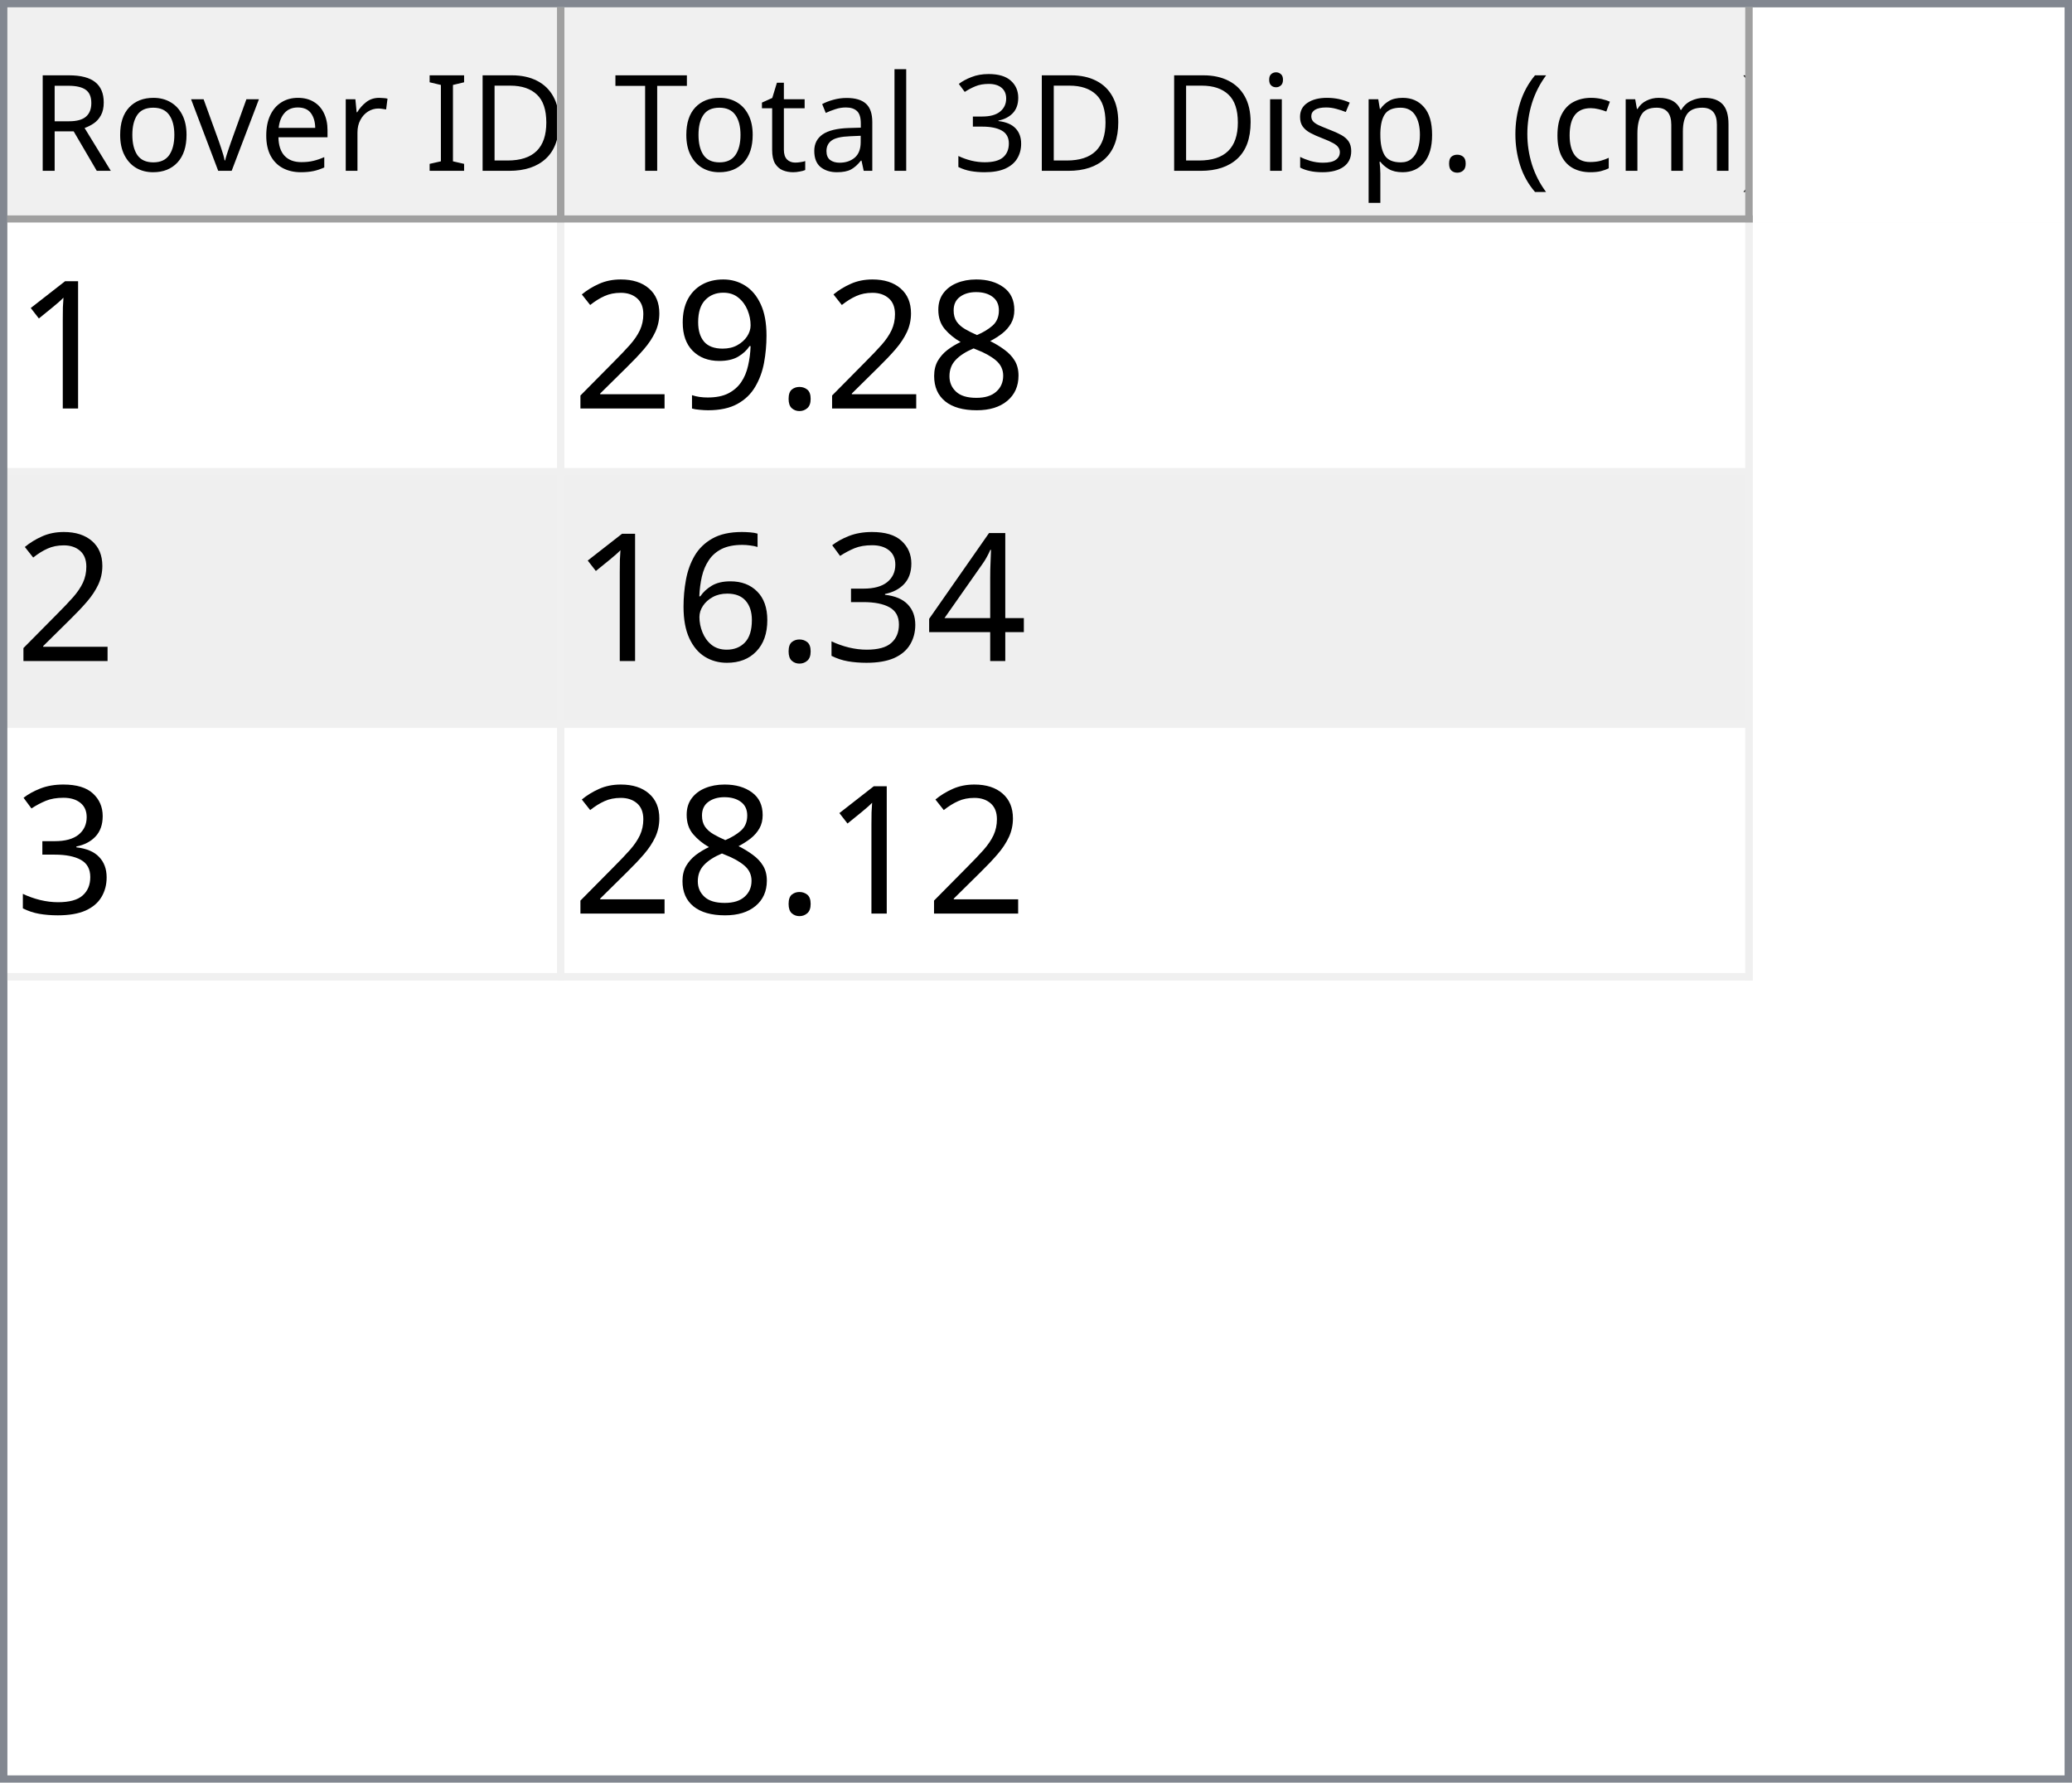
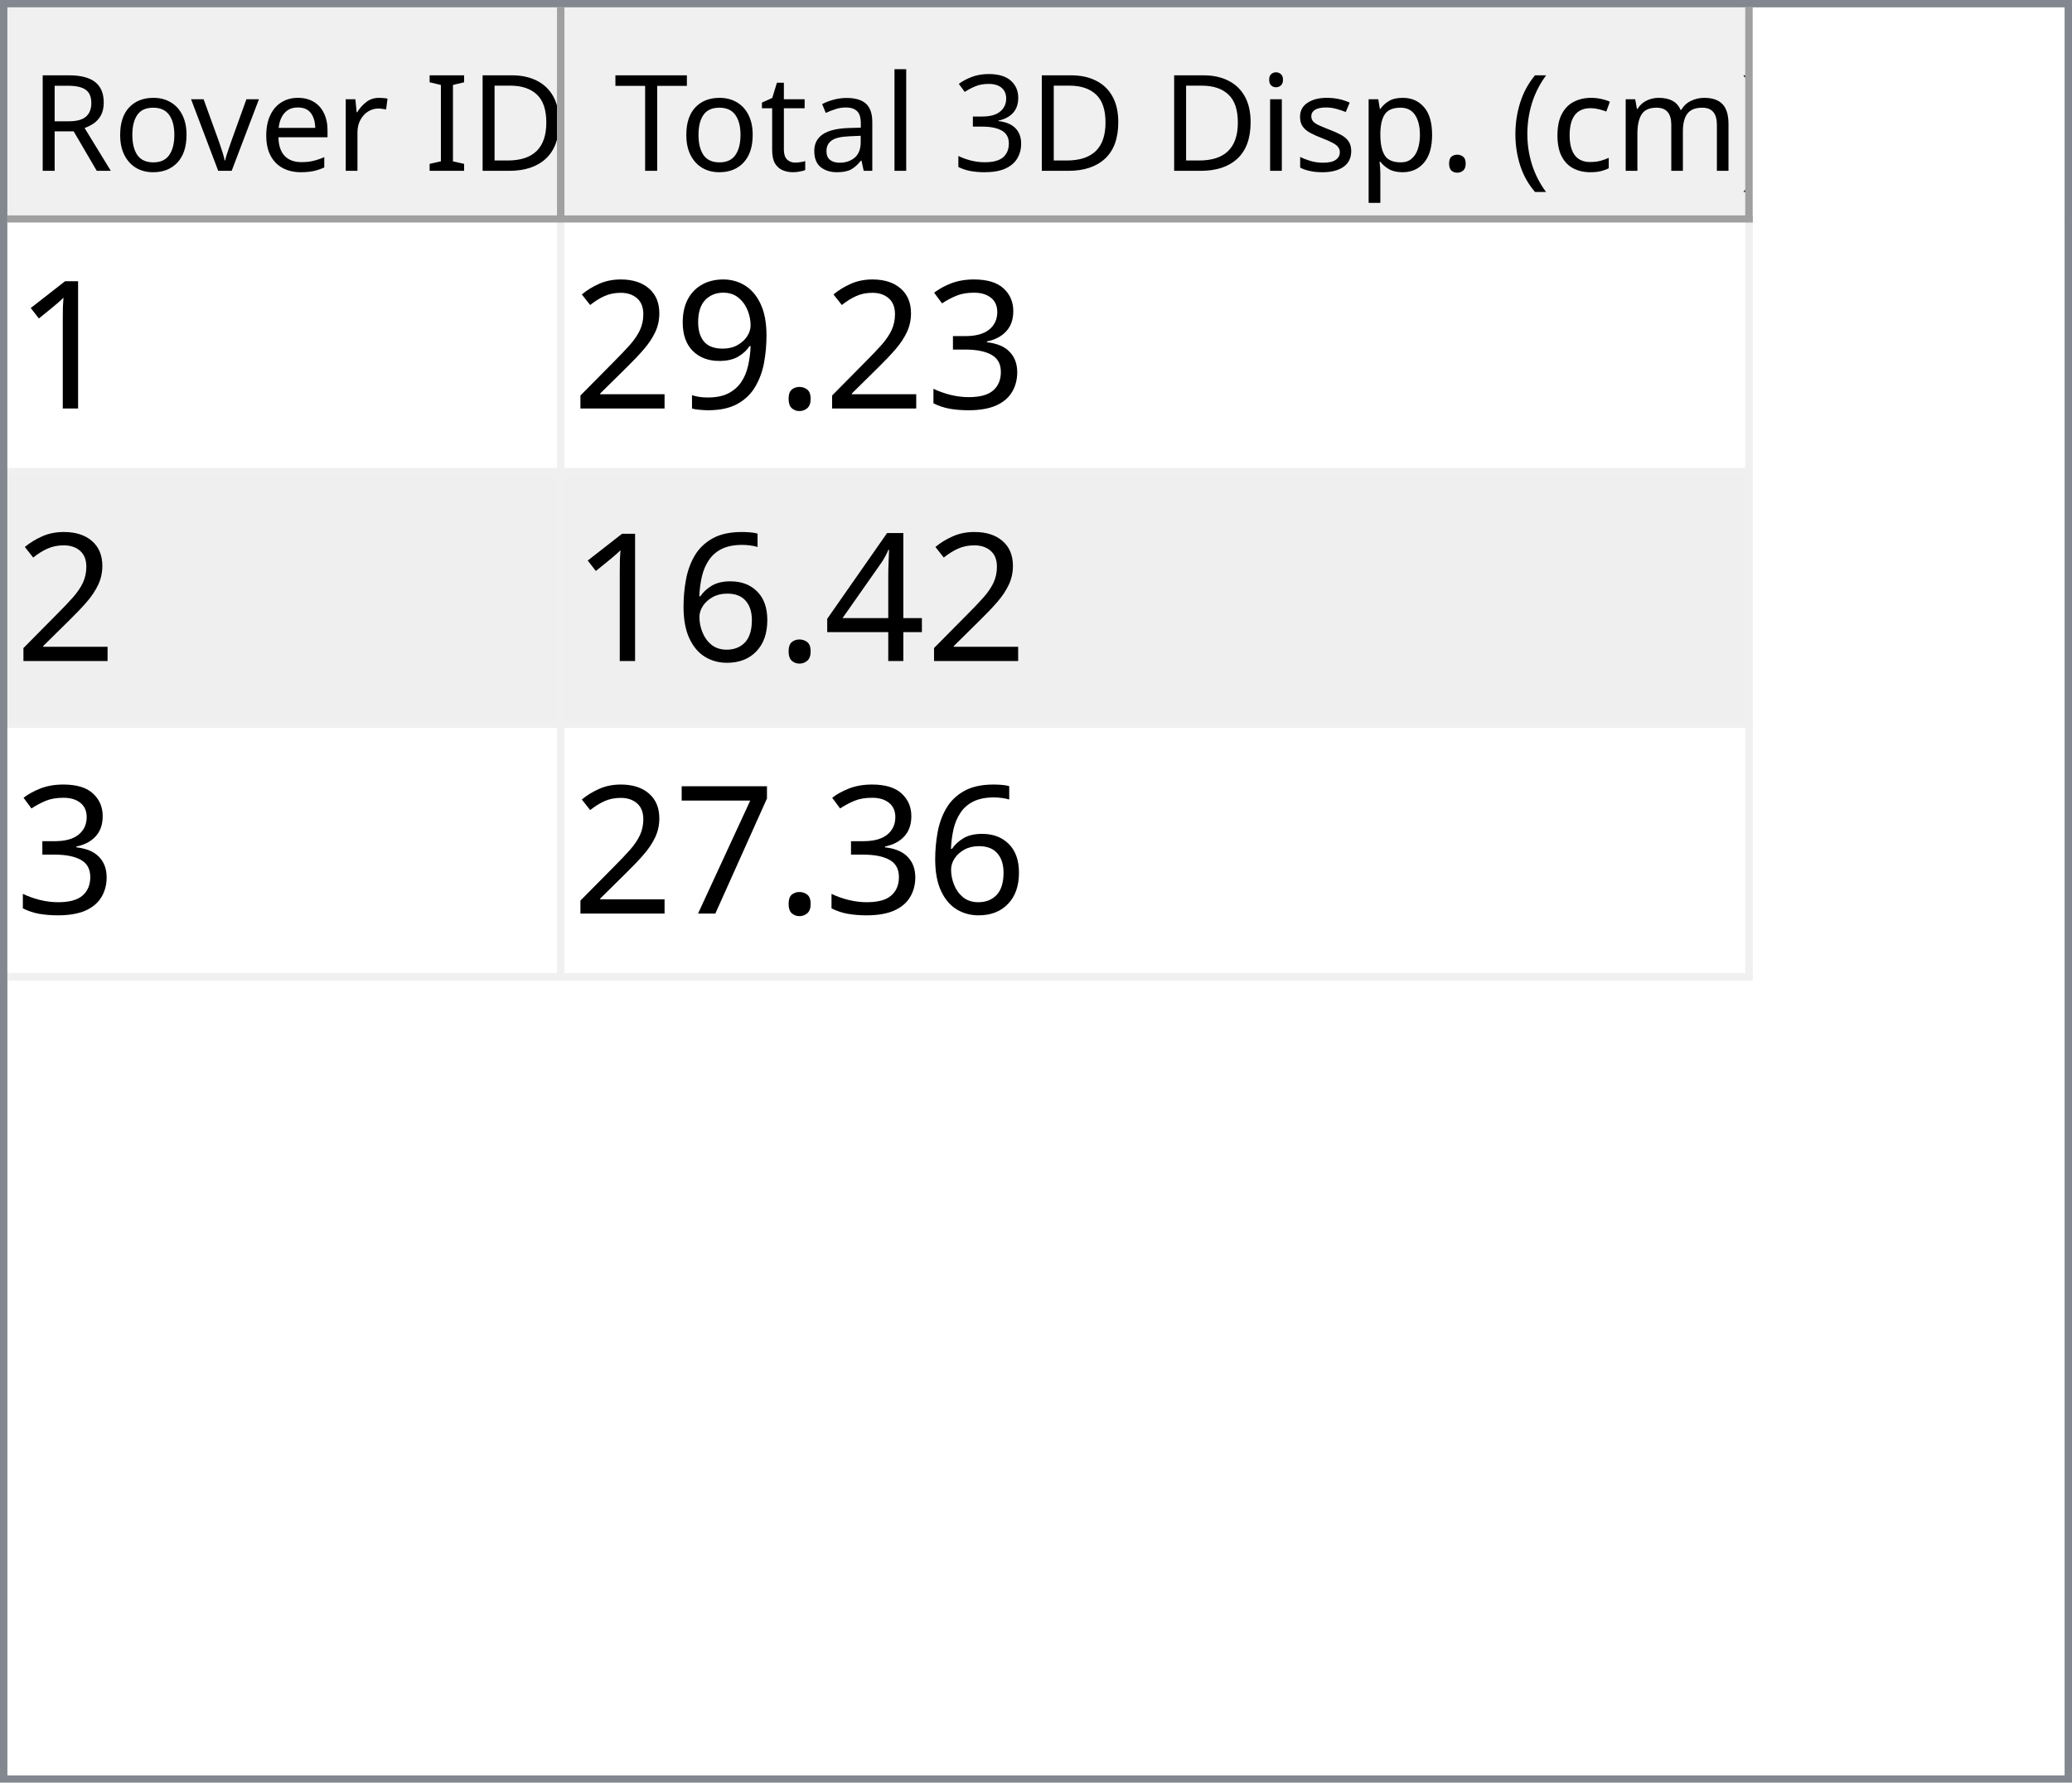
<svg xmlns="http://www.w3.org/2000/svg" style="fill-opacity:1; color-rendering:auto; color-interpolation:auto; text-rendering:auto; stroke:black; stroke-linecap:square; stroke-miterlimit:10; shape-rendering:auto; stroke-opacity:1; fill:black; stroke-dasharray:none; font-weight:normal; stroke-width:1; font-family:'Dialog'; font-style:normal; stroke-linejoin:miter; font-size:12px; stroke-dashoffset:0; image-rendering:auto;" width="279" height="240">
  <defs id="genericDefs" />
  <g>
    <defs id="defs1">
      <clipPath clipPathUnits="userSpaceOnUse" id="clipPath1">
        <path d="M0 0 L279 0 L279 240 L0 240 L0 0 Z" />
      </clipPath>
      <clipPath clipPathUnits="userSpaceOnUse" id="clipPath2">
        <path d="M0 0 L0 240 L279 240 L279 0 Z" />
      </clipPath>
      <clipPath clipPathUnits="userSpaceOnUse" id="clipPath3">
        <path d="M0 0 L0 29 L277 29 L277 0 Z" />
      </clipPath>
      <clipPath clipPathUnits="userSpaceOnUse" id="clipPath4">
        <path d="M0 0 L0 29 L75 29 L75 0 Z" />
      </clipPath>
      <clipPath clipPathUnits="userSpaceOnUse" id="clipPath5">
        <path d="M1 1 L1 28 L74 28 L74 1 Z" />
      </clipPath>
      <clipPath clipPathUnits="userSpaceOnUse" id="clipPath6">
        <path d="M0 0 L0 27 L73 27 L73 0 Z" />
      </clipPath>
      <clipPath clipPathUnits="userSpaceOnUse" id="clipPath7">
        <path d="M-0.5 -0.5 L-0.5 28.5 L74.5 28.5 L74.5 -0.5 Z" />
      </clipPath>
      <clipPath clipPathUnits="userSpaceOnUse" id="clipPath8">
        <path d="M0 0 L0 29 L160 29 L160 0 Z" />
      </clipPath>
      <clipPath clipPathUnits="userSpaceOnUse" id="clipPath9">
        <path d="M1 1 L1 28 L159 28 L159 1 Z" />
      </clipPath>
      <clipPath clipPathUnits="userSpaceOnUse" id="clipPath10">
        <path d="M0 0 L0 27 L158 27 L158 0 Z" />
      </clipPath>
      <clipPath clipPathUnits="userSpaceOnUse" id="clipPath11">
        <path d="M-0.5 -0.5 L-0.5 28.5 L159.5 28.5 L159.5 -0.5 Z" />
      </clipPath>
      <clipPath clipPathUnits="userSpaceOnUse" id="clipPath12">
        <path d="M0 0 L0 209 L277 209 L277 0 Z" />
      </clipPath>
      <clipPath clipPathUnits="userSpaceOnUse" id="clipPath13">
        <path d="M0 0 L0 102 L235 102 L235 0 Z" />
      </clipPath>
      <clipPath clipPathUnits="userSpaceOnUse" id="clipPath14">
        <path d="M-0.5 -0.5 L-0.5 101.5 L234.5 101.5 L234.5 -0.5 Z" />
      </clipPath>
      <clipPath clipPathUnits="userSpaceOnUse" id="clipPath15">
        <path d="M0 0 L0 33 L74 33 L74 0 Z" />
      </clipPath>
      <clipPath clipPathUnits="userSpaceOnUse" id="clipPath16">
        <path d="M0 0 L0 33 L159 33 L159 0 Z" />
      </clipPath>
      <font horiz-adv-x="64.551" id="font1">
        <font-face ascent="107.91" descent="25.098" units-per-em="100" style="font-style:normal; font-family:Segoe UI; font-weight:normal;" />
        <missing-glyph horiz-adv-x="64.551" d="M8.109 0 L8.109 68.266 L56.453 68.266 L56.453 0 L8.109 0 ZM15.328 7.234 L49.219 7.234 L49.219 61.031 L15.328 61.031 L15.328 7.234 Z" />
        <glyph unicode="D" horiz-adv-x="70.117" d="M9.188 0 L9.188 70.016 L28.516 70.016 Q65.531 70.016 65.531 35.891 Q65.531 19.672 55.25 9.836 Q44.969 0 27.734 0 L9.188 0 ZM17.391 62.594 L17.391 7.422 L27.828 7.422 Q41.609 7.422 49.273 14.797 Q56.938 22.172 56.938 35.688 Q56.938 62.594 28.328 62.594 L17.391 62.594 Z" />
        <glyph unicode="I" horiz-adv-x="26.611" d="M17.391 0 L9.188 0 L9.188 70.016 L17.391 70.016 L17.391 0 Z" />
        <glyph unicode=" " horiz-adv-x="27.393" d="" />
        <glyph unicode="r" horiz-adv-x="34.766" d="M34.188 41.891 Q32.078 43.5 28.125 43.5 Q23 43.5 19.555 38.672 Q16.109 33.844 16.109 25.484 L16.109 0 L8.109 0 L8.109 50 L16.109 50 L16.109 39.703 L16.312 39.703 Q18.016 44.969 21.531 47.922 Q25.047 50.875 29.391 50.875 Q32.516 50.875 34.188 50.203 L34.188 41.891 Z" />
        <glyph unicode="e" horiz-adv-x="52.295" d="M48.297 23 L12.984 23 Q13.188 14.656 17.484 10.109 Q21.781 5.562 29.297 5.562 Q37.75 5.562 44.828 11.141 L44.828 3.609 Q38.234 -1.172 27.391 -1.172 Q16.797 -1.172 10.742 5.641 Q4.688 12.453 4.688 24.812 Q4.688 36.469 11.305 43.82 Q17.922 51.172 27.734 51.172 Q37.547 51.172 42.922 44.828 Q48.297 38.484 48.297 27.203 L48.297 23 ZM40.094 29.781 Q40.047 36.719 36.75 40.578 Q33.453 44.438 27.594 44.438 Q21.922 44.438 17.969 40.383 Q14.016 36.328 13.094 29.781 L40.094 29.781 Z" />
        <glyph unicode="v" horiz-adv-x="47.9" d="M47.406 50 L27.484 0 L19.625 0 L0.688 50 L9.469 50 L22.172 13.672 Q23.578 9.672 23.922 6.688 L24.125 6.688 Q24.609 10.453 25.688 13.484 L38.969 50 L47.406 50 Z" />
        <glyph unicode="o" horiz-adv-x="58.594" d="M29 -1.172 Q17.922 -1.172 11.305 5.836 Q4.688 12.844 4.688 24.422 Q4.688 37.016 11.57 44.094 Q18.453 51.172 30.172 51.172 Q41.359 51.172 47.633 44.289 Q53.906 37.406 53.906 25.203 Q53.906 13.234 47.141 6.031 Q40.375 -1.172 29 -1.172 ZM29.594 44.438 Q21.875 44.438 17.383 39.188 Q12.891 33.938 12.891 24.703 Q12.891 15.828 17.43 10.695 Q21.969 5.562 29.594 5.562 Q37.359 5.562 41.531 10.594 Q45.703 15.625 45.703 24.906 Q45.703 34.281 41.531 39.359 Q37.359 44.438 29.594 44.438 Z" />
        <glyph unicode="R" horiz-adv-x="59.814" d="M59.375 0 L49.609 0 L37.891 19.625 Q36.281 22.359 34.766 24.289 Q33.25 26.219 31.664 27.438 Q30.078 28.656 28.25 29.219 Q26.422 29.781 24.125 29.781 L17.391 29.781 L17.391 0 L9.188 0 L9.188 70.016 L30.078 70.016 Q34.672 70.016 38.555 68.867 Q42.438 67.719 45.289 65.375 Q48.141 63.031 49.758 59.547 Q51.375 56.062 51.375 51.375 Q51.375 47.703 50.273 44.656 Q49.172 41.609 47.148 39.211 Q45.125 36.812 42.266 35.133 Q39.406 33.453 35.844 32.516 L35.844 32.328 Q37.594 31.547 38.891 30.547 Q40.188 29.547 41.359 28.18 Q42.531 26.812 43.68 25.078 Q44.828 23.344 46.234 21.047 L59.375 0 ZM17.391 62.594 L17.391 37.203 L28.516 37.203 Q31.594 37.203 34.203 38.133 Q36.812 39.062 38.719 40.797 Q40.625 42.531 41.703 45.047 Q42.781 47.562 42.781 50.688 Q42.781 56.297 39.141 59.445 Q35.5 62.594 28.609 62.594 L17.391 62.594 Z" />
        <glyph unicode=")" horiz-adv-x="30.176" d="M8.297 -15.922 L1.172 -15.922 Q16.406 2.344 16.406 26.812 Q16.406 51.469 1.078 70.016 L8.297 70.016 Q23.531 52.156 23.531 26.703 Q23.531 1.375 8.297 -15.922 Z" />
        <glyph unicode="m" horiz-adv-x="86.133" d="M79.109 0 L71.094 0 L71.094 28.719 Q71.094 37.016 68.531 40.727 Q65.969 44.438 59.906 44.438 Q54.781 44.438 51.195 39.75 Q47.609 35.062 47.609 28.516 L47.609 0 L39.594 0 L39.594 29.688 Q39.594 44.438 28.219 44.438 Q22.953 44.438 19.531 40.016 Q16.109 35.594 16.109 28.516 L16.109 0 L8.109 0 L8.109 50 L16.109 50 L16.109 42.094 L16.312 42.094 Q21.625 51.172 31.844 51.172 Q36.969 51.172 40.773 48.312 Q44.578 45.453 46 40.828 Q51.562 51.172 62.594 51.172 Q79.109 51.172 79.109 30.812 L79.109 0 Z" />
        <glyph unicode="c" horiz-adv-x="46.191" d="M42.188 2.297 Q36.422 -1.172 28.516 -1.172 Q17.828 -1.172 11.258 5.789 Q4.688 12.75 4.688 23.828 Q4.688 36.188 11.766 43.68 Q18.844 51.172 30.672 51.172 Q37.25 51.172 42.281 48.734 L42.281 40.531 Q36.719 44.438 30.375 44.438 Q22.703 44.438 17.797 38.945 Q12.891 33.453 12.891 24.516 Q12.891 15.719 17.508 10.641 Q22.125 5.562 29.891 5.562 Q36.422 5.562 42.188 9.906 L42.188 2.297 Z" />
        <glyph unicode="(" horiz-adv-x="30.176" d="M29.109 -15.922 L21.969 -15.922 Q6.844 1.375 6.844 26.703 Q6.844 52.156 21.969 70.016 L29.203 70.016 Q13.875 51.469 13.875 26.812 Q13.875 2.344 29.109 -15.922 Z" />
        <glyph unicode="." horiz-adv-x="21.68" d="M10.891 -1.078 Q8.641 -1.078 7.055 0.539 Q5.469 2.156 5.469 4.391 Q5.469 6.641 7.055 8.273 Q8.641 9.906 10.891 9.906 Q13.188 9.906 14.797 8.273 Q16.406 6.641 16.406 4.391 Q16.406 2.156 14.797 0.539 Q13.188 -1.078 10.891 -1.078 Z" />
        <glyph unicode="p" horiz-adv-x="58.789" d="M16.312 7.234 L16.109 7.234 L16.109 -23 L8.109 -23 L8.109 50 L16.109 50 L16.109 41.219 L16.312 41.219 Q22.219 51.172 33.594 51.172 Q43.266 51.172 48.688 44.461 Q54.109 37.75 54.109 26.469 Q54.109 13.922 48 6.375 Q41.891 -1.172 31.297 -1.172 Q21.578 -1.172 16.312 7.234 ZM16.109 27.391 L16.109 20.406 Q16.109 14.203 20.141 9.883 Q24.172 5.562 30.375 5.562 Q37.641 5.562 41.773 11.133 Q45.906 16.703 45.906 26.609 Q45.906 34.969 42.047 39.703 Q38.188 44.438 31.594 44.438 Q24.609 44.438 20.359 39.578 Q16.109 34.719 16.109 27.391 Z" />
        <glyph unicode="s" horiz-adv-x="42.432" d="M5.078 1.812 L5.078 10.406 Q11.625 5.562 19.484 5.562 Q30.031 5.562 30.031 12.594 Q30.031 14.594 29.125 15.992 Q28.219 17.391 26.68 18.461 Q25.141 19.531 23.07 20.383 Q21 21.234 18.609 22.172 Q15.281 23.484 12.766 24.828 Q10.25 26.172 8.57 27.859 Q6.891 29.547 6.031 31.695 Q5.172 33.844 5.172 36.719 Q5.172 40.234 6.789 42.945 Q8.406 45.656 11.086 47.484 Q13.766 49.312 17.211 50.242 Q20.656 51.172 24.312 51.172 Q30.812 51.172 35.938 48.922 L35.938 40.828 Q30.422 44.438 23.25 44.438 Q21 44.438 19.195 43.922 Q17.391 43.406 16.094 42.477 Q14.797 41.547 14.086 40.258 Q13.375 38.969 13.375 37.406 Q13.375 35.453 14.086 34.133 Q14.797 32.812 16.164 31.789 Q17.531 30.766 19.484 29.938 Q21.438 29.109 23.922 28.125 Q27.25 26.859 29.883 25.516 Q32.516 24.172 34.375 22.484 Q36.234 20.797 37.234 18.602 Q38.234 16.406 38.234 13.375 Q38.234 9.672 36.602 6.938 Q34.969 4.203 32.234 2.398 Q29.5 0.594 25.93 -0.289 Q22.359 -1.172 18.453 -1.172 Q10.75 -1.172 5.078 1.812 Z" />
        <glyph unicode="i" horiz-adv-x="24.219" d="M12.203 62.703 Q10.062 62.703 8.547 64.164 Q7.031 65.625 7.031 67.875 Q7.031 70.125 8.547 71.609 Q10.062 73.094 12.203 73.094 Q14.406 73.094 15.945 71.609 Q17.484 70.125 17.484 67.875 Q17.484 65.719 15.945 64.211 Q14.406 62.703 12.203 62.703 ZM16.109 0 L8.109 0 L8.109 50 L16.109 50 L16.109 0 Z" />
        <glyph unicode="3" horiz-adv-x="53.906" d="M46.531 19.828 Q46.531 15.094 44.75 11.211 Q42.969 7.328 39.719 4.57 Q36.469 1.812 31.93 0.297 Q27.391 -1.219 21.922 -1.219 Q11.922 -1.219 6 2.594 L6 11.188 Q13.094 5.609 22.219 5.609 Q25.875 5.609 28.828 6.539 Q31.781 7.469 33.906 9.227 Q36.031 10.984 37.18 13.477 Q38.328 15.969 38.328 19.094 Q38.328 32.812 18.797 32.812 L12.984 32.812 L12.984 39.594 L18.5 39.594 Q35.797 39.594 35.797 52.484 Q35.797 64.406 22.609 64.406 Q15.188 64.406 8.688 59.422 L8.688 67.188 Q15.375 71.188 24.609 71.188 Q29 71.188 32.57 69.969 Q36.141 68.75 38.68 66.555 Q41.219 64.359 42.609 61.281 Q44 58.203 44 54.5 Q44 40.672 30.031 36.719 L30.031 36.531 Q33.594 36.141 36.625 34.797 Q39.656 33.453 41.852 31.305 Q44.047 29.156 45.289 26.25 Q46.531 23.344 46.531 19.828 Z" />
        <glyph unicode="l" horiz-adv-x="24.219" d="M16.109 0 L8.109 0 L8.109 74.031 L16.109 74.031 L16.109 0 Z" />
        <glyph unicode="a" horiz-adv-x="50.879" d="M43.891 0 L35.891 0 L35.891 7.812 L35.688 7.812 Q30.469 -1.172 20.312 -1.172 Q12.844 -1.172 8.617 2.781 Q4.391 6.734 4.391 13.281 Q4.391 27.297 20.906 29.594 L35.891 31.688 Q35.891 44.438 25.594 44.438 Q16.547 44.438 9.281 38.281 L9.281 46.484 Q16.656 51.172 26.266 51.172 Q43.891 51.172 43.891 32.516 L43.891 0 ZM35.891 25.297 L23.828 23.641 Q18.266 22.859 15.43 20.875 Q12.594 18.891 12.594 13.875 Q12.594 10.203 15.211 7.883 Q17.828 5.562 22.172 5.562 Q28.125 5.562 32.008 9.742 Q35.891 13.922 35.891 20.312 L35.891 25.297 Z" />
        <glyph unicode="t" horiz-adv-x="33.887" d="M31.297 0.484 Q28.469 -1.078 23.828 -1.078 Q10.688 -1.078 10.688 13.578 L10.688 43.172 L2.094 43.172 L2.094 50 L10.688 50 L10.688 62.203 L18.703 64.797 L18.703 50 L31.297 50 L31.297 43.172 L18.703 43.172 L18.703 14.984 Q18.703 9.969 20.414 7.82 Q22.125 5.672 26.078 5.672 Q29.109 5.672 31.297 7.328 L31.297 0.484 Z" />
        <glyph unicode="T" horiz-adv-x="52.393" d="M50.594 62.594 L30.375 62.594 L30.375 0 L22.172 0 L22.172 62.594 L2 62.594 L2 70.016 L50.594 70.016 L50.594 62.594 Z" />
      </font>
      <font horiz-adv-x="75.0" id="font2">
        <font-face ascent="100.537" descent="21.973" units-per-em="100" style="font-style:normal; font-family:sans-serif; font-weight:normal;" />
        <missing-glyph horiz-adv-x="75.0" d="M12.5 0 L12.5 62.5 L62.5 62.5 L62.5 0 L12.5 0 ZM14.062 1.562 L60.938 1.562 L60.938 60.938 L14.062 60.938 L14.062 1.562 Z" />
        <glyph unicode="1" horiz-adv-x="55.615" d="M37.25 0 L28.469 0 L28.469 56 Q25.297 52.984 20.141 49.953 Q14.984 46.922 10.891 45.406 L10.891 53.906 Q18.266 57.375 23.781 62.305 Q29.297 67.234 31.594 71.875 L37.25 71.875 L37.25 0 Z" />
-         <glyph unicode="8" horiz-adv-x="55.615" d="M17.672 38.812 Q12.203 40.828 9.57 44.539 Q6.938 48.25 6.938 53.422 Q6.938 61.234 12.555 66.555 Q18.172 71.875 27.484 71.875 Q36.859 71.875 42.578 66.43 Q48.297 60.984 48.297 53.172 Q48.297 48.188 45.68 44.508 Q43.062 40.828 37.75 38.812 Q44.344 36.672 47.781 31.883 Q51.219 27.094 51.219 20.453 Q51.219 11.281 44.727 5.031 Q38.234 -1.219 27.641 -1.219 Q17.047 -1.219 10.547 5.055 Q4.047 11.328 4.047 20.703 Q4.047 27.688 7.594 32.398 Q11.141 37.109 17.672 38.812 ZM15.922 53.719 Q15.922 48.641 19.195 45.414 Q22.469 42.188 27.688 42.188 Q32.766 42.188 36.016 45.383 Q39.266 48.578 39.266 53.219 Q39.266 58.062 35.914 61.359 Q32.562 64.656 27.594 64.656 Q22.562 64.656 19.242 61.43 Q15.922 58.203 15.922 53.719 ZM13.094 20.656 Q13.094 16.891 14.875 13.375 Q16.656 9.859 20.172 7.93 Q23.688 6 27.734 6 Q34.031 6 38.133 10.055 Q42.234 14.109 42.234 20.359 Q42.234 26.703 38.016 30.859 Q33.797 35.016 27.438 35.016 Q21.234 35.016 17.164 30.914 Q13.094 26.812 13.094 20.656 Z" />
+         <glyph unicode="3" horiz-adv-x="55.615" d="M4.203 18.891 L12.984 20.062 Q14.5 12.594 18.141 9.297 Q21.781 6 27 6 Q33.203 6 37.477 10.297 Q41.75 14.594 41.75 20.953 Q41.75 27 37.797 30.93 Q33.844 34.859 27.734 34.859 Q25.25 34.859 21.531 33.891 L22.516 41.609 Q23.391 41.5 23.922 41.5 Q29.547 41.5 34.039 44.43 Q38.531 47.359 38.531 53.469 Q38.531 58.297 35.258 61.477 Q31.984 64.656 26.812 64.656 Q21.688 64.656 18.266 61.43 Q14.844 58.203 13.875 51.766 L5.078 53.328 Q6.688 62.156 12.398 67.016 Q18.109 71.875 26.609 71.875 Q32.469 71.875 37.398 69.359 Q42.328 66.844 44.945 62.5 Q47.562 58.156 47.562 53.266 Q47.562 48.641 45.07 44.828 Q42.578 41.016 37.703 38.766 Q44.047 37.312 47.562 32.695 Q51.078 28.078 51.078 21.141 Q51.078 11.766 44.242 5.25 Q37.406 -1.266 26.953 -1.266 Q17.531 -1.266 11.305 4.352 Q5.078 9.969 4.203 18.891 Z" />
        <glyph unicode="." horiz-adv-x="27.783" d="M9.078 0 L9.078 10.016 L19.094 10.016 L19.094 0 L9.078 0 Z" />
        <glyph unicode="9" horiz-adv-x="55.615" d="M5.469 16.547 L13.922 17.328 Q14.984 11.375 18.016 8.688 Q21.047 6 25.781 6 Q29.828 6 32.883 7.859 Q35.938 9.719 37.891 12.82 Q39.844 15.922 41.164 21.195 Q42.484 26.469 42.484 31.938 Q42.484 32.516 42.438 33.688 Q39.797 29.5 35.234 26.883 Q30.672 24.266 25.344 24.266 Q16.453 24.266 10.305 30.711 Q4.156 37.156 4.156 47.703 Q4.156 58.594 10.578 65.234 Q17 71.875 26.656 71.875 Q33.641 71.875 39.43 68.117 Q45.219 64.359 48.219 57.398 Q51.219 50.438 51.219 37.25 Q51.219 23.531 48.242 15.406 Q45.266 7.281 39.383 3.031 Q33.5 -1.219 25.594 -1.219 Q17.188 -1.219 11.867 3.445 Q6.547 8.109 5.469 16.547 ZM41.453 48.141 Q41.453 55.719 37.43 60.156 Q33.406 64.594 27.734 64.594 Q21.875 64.594 17.531 59.812 Q13.188 55.031 13.188 47.406 Q13.188 40.578 17.312 36.305 Q21.438 32.031 27.484 32.031 Q33.594 32.031 37.523 36.305 Q41.453 40.578 41.453 48.141 Z" />
        <glyph unicode="2" horiz-adv-x="55.615" d="M50.344 8.453 L50.344 0 L3.031 0 Q2.938 3.172 4.047 6.109 Q5.859 10.938 9.836 15.625 Q13.812 20.312 21.344 26.469 Q33.016 36.031 37.117 41.625 Q41.219 47.219 41.219 52.203 Q41.219 57.422 37.477 61.008 Q33.734 64.594 27.734 64.594 Q21.391 64.594 17.578 60.789 Q13.766 56.984 13.719 50.25 L4.688 51.172 Q5.609 61.281 11.664 66.578 Q17.719 71.875 27.938 71.875 Q38.234 71.875 44.242 66.164 Q50.25 60.453 50.25 52 Q50.25 47.703 48.492 43.555 Q46.734 39.406 42.656 34.812 Q38.578 30.219 29.109 22.219 Q21.188 15.578 18.945 13.211 Q16.703 10.844 15.234 8.453 L50.344 8.453 Z" />
        <glyph unicode="4" horiz-adv-x="55.615" d="M32.328 0 L32.328 17.141 L1.266 17.141 L1.266 25.203 L33.938 71.578 L41.109 71.578 L41.109 25.203 L50.781 25.203 L50.781 17.141 L41.109 17.141 L41.109 0 L32.328 0 ZM32.328 25.203 L32.328 57.469 L9.906 25.203 L32.328 25.203 Z" />
-         <glyph unicode="3" horiz-adv-x="55.615" d="M4.203 18.891 L12.984 20.062 Q14.5 12.594 18.141 9.297 Q21.781 6 27 6 Q33.203 6 37.477 10.297 Q41.75 14.594 41.75 20.953 Q41.75 27 37.797 30.93 Q33.844 34.859 27.734 34.859 Q25.25 34.859 21.531 33.891 L22.516 41.609 Q23.391 41.5 23.922 41.5 Q29.547 41.5 34.039 44.43 Q38.531 47.359 38.531 53.469 Q38.531 58.297 35.258 61.477 Q31.984 64.656 26.812 64.656 Q21.688 64.656 18.266 61.43 Q14.844 58.203 13.875 51.766 L5.078 53.328 Q6.688 62.156 12.398 67.016 Q18.109 71.875 26.609 71.875 Q32.469 71.875 37.398 69.359 Q42.328 66.844 44.945 62.5 Q47.562 58.156 47.562 53.266 Q47.562 48.641 45.07 44.828 Q42.578 41.016 37.703 38.766 Q44.047 37.312 47.562 32.695 Q51.078 28.078 51.078 21.141 Q51.078 11.766 44.242 5.25 Q37.406 -1.266 26.953 -1.266 Q17.531 -1.266 11.305 4.352 Q5.078 9.969 4.203 18.891 Z" />
        <glyph unicode="6" horiz-adv-x="55.615" d="M49.75 54.047 L41.016 53.375 Q39.844 58.547 37.703 60.891 Q34.125 64.656 28.906 64.656 Q24.703 64.656 21.531 62.312 Q17.391 59.281 14.992 53.469 Q12.594 47.656 12.5 36.922 Q15.672 41.75 20.266 44.094 Q24.859 46.438 29.891 46.438 Q38.672 46.438 44.852 39.969 Q51.031 33.5 51.031 23.25 Q51.031 16.5 48.125 10.719 Q45.219 4.938 40.141 1.859 Q35.062 -1.219 28.609 -1.219 Q17.625 -1.219 10.695 6.859 Q3.766 14.938 3.766 33.5 Q3.766 54.25 11.422 63.672 Q18.109 71.875 29.438 71.875 Q37.891 71.875 43.289 67.141 Q48.688 62.406 49.75 54.047 ZM13.875 23.188 Q13.875 18.656 15.797 14.508 Q17.719 10.359 21.188 8.18 Q24.656 6 28.469 6 Q34.031 6 38.039 10.492 Q42.047 14.984 42.047 22.703 Q42.047 30.125 38.086 34.398 Q34.125 38.672 28.125 38.672 Q22.172 38.672 18.023 34.398 Q13.875 30.125 13.875 23.188 Z" />
+         <glyph unicode="7" horiz-adv-x="55.615" d="M4.734 62.203 L4.734 70.656 L51.078 70.656 L51.078 63.812 Q44.234 56.547 37.523 44.484 Q30.812 32.422 27.156 19.672 Q24.516 10.688 23.781 0 L14.75 0 Q14.891 8.453 18.062 20.414 Q21.234 32.375 27.172 43.484 Q33.109 54.594 39.797 62.203 L4.734 62.203 Z" />
      </font>
    </defs>
    <g style="fill:white; stroke:white;">
      <rect x="0" y="0" width="279" style="clip-path:url(#clipPath1); stroke:none;" height="240" />
    </g>
    <g style="fill:white; text-rendering:optimizeSpeed; color-rendering:optimizeSpeed; image-rendering:optimizeSpeed; shape-rendering:crispEdges; stroke:white; color-interpolation:sRGB;">
      <rect x="0" width="279" height="240" y="0" style="stroke:none;" />
      <path style="stroke:none;" d="M0 240 L279 240 L279 0 L0 0 Z" />
    </g>
    <g style="fill:rgb(240,240,240); font-size:18px; font-family:'Segoe UI'; stroke:rgb(240,240,240);">
      <rect x="0" y="0" width="279" style="clip-path:url(#clipPath2); stroke:none;" height="240" />
    </g>
    <g style="fill:rgb(130,135,144); font-size:18px; font-family:'Segoe UI'; stroke:rgb(130,135,144);">
      <path d="M0 0 L279 0 L279 240 L0 240 L0 0 ZM1 1 L278 1 L278 239 L1 239 L1 1 Z" style="fill-rule:evenodd; clip-path:url(#clipPath2); stroke:none;" />
    </g>
    <g style="fill:white; font-size:18px; font-family:'Segoe UI'; stroke:white;" transform="translate(1,1)">
      <rect x="0" y="0" width="277" style="clip-path:url(#clipPath3); stroke:none;" height="29" />
    </g>
    <g style="fill:rgb(240,240,240); font-size:18px; font-family:'Segoe UI'; stroke:rgb(240,240,240);" transform="translate(1,1)">
      <rect x="0" y="0" width="75" style="clip-path:url(#clipPath4); stroke:none;" height="29" />
    </g>
    <g style="font-family:'Segoe UI'; font-size:18px;" transform="translate(2,2)">
      <text x="2" xml:space="preserve" y="21" style="clip-path:url(#clipPath6); stroke:none;">Rover ID</text>
    </g>
    <g transform="translate(1.5,1.5)" style="fill:rgb(160,160,160); font-size:18px; font-family:'Segoe UI'; stroke:rgb(160,160,160); stroke-linejoin:bevel;">
      <line x1="74" x2="74" y1="0" style="fill:none; clip-path:url(#clipPath7);" y2="28" />
    </g>
    <g transform="matrix(1,0,0,1,1,1) translate(0.5,0.5)" style="fill:rgb(160,160,160); font-size:18px; font-family:'Segoe UI'; stroke:rgb(160,160,160); stroke-linejoin:bevel;">
      <line x1="0" x2="74" y1="28" style="fill:none; clip-path:url(#clipPath7);" y2="28" />
    </g>
    <g style="fill:rgb(240,240,240); font-size:18px; font-family:'Segoe UI'; stroke:rgb(240,240,240);" transform="translate(76,1)">
      <rect x="0" y="0" width="160" style="clip-path:url(#clipPath8); stroke:none;" height="29" />
    </g>
    <g style="font-family:'Segoe UI'; font-size:18px;" transform="translate(77,2)">
      <text x="1" xml:space="preserve" y="21" style="clip-path:url(#clipPath10); stroke:none;"> Total 3D Disp. (cm)</text>
    </g>
    <g transform="translate(76.5,1.5)" style="fill:rgb(160,160,160); font-size:18px; font-family:'Segoe UI'; stroke:rgb(160,160,160); stroke-linejoin:bevel;">
      <line x1="159" x2="159" y1="0" style="fill:none; clip-path:url(#clipPath11);" y2="28" />
    </g>
    <g transform="matrix(1,0,0,1,76,1) translate(0.5,0.5)" style="fill:rgb(160,160,160); font-size:18px; font-family:'Segoe UI'; stroke:rgb(160,160,160); stroke-linejoin:bevel;">
      <line x1="0" x2="159" y1="28" style="fill:none; clip-path:url(#clipPath11);" y2="28" />
    </g>
    <g style="fill:white; font-size:18px; font-family:'Segoe UI'; stroke:white;" transform="translate(1,30)">
      <rect x="0" y="0" width="277" style="clip-path:url(#clipPath12); stroke:none;" height="209" />
    </g>
    <g style="fill:rgb(240,240,240); font-size:24px; font-family:sans-serif; stroke:rgb(240,240,240);" transform="translate(1,30)">
      <rect x="0" y="0" width="235" style="clip-path:url(#clipPath13); stroke:none;" height="102" />
      <line transform="translate(0.5,0.5)" x1="0" x2="234" y1="33" style="clip-path:url(#clipPath14); fill:none; stroke-linejoin:bevel;" y2="33" />
    </g>
    <g transform="matrix(1,0,0,1,1,30) translate(0.5,0.5)" style="fill:rgb(240,240,240); font-size:24px; font-family:sans-serif; stroke:rgb(240,240,240); stroke-linejoin:bevel;">
      <line x1="0" x2="234" y1="67" style="fill:none; clip-path:url(#clipPath14);" y2="67" />
    </g>
    <g transform="matrix(1,0,0,1,1,30) translate(0.5,0.5)" style="fill:rgb(240,240,240); font-size:24px; font-family:sans-serif; stroke:rgb(240,240,240); stroke-linejoin:bevel;">
      <line x1="0" x2="234" y1="101" style="fill:none; clip-path:url(#clipPath14);" y2="101" />
    </g>
    <g transform="matrix(1,0,0,1,1,30) translate(0.5,0.5)" style="fill:rgb(240,240,240); font-size:24px; font-family:sans-serif; stroke:rgb(240,240,240); stroke-linejoin:bevel;">
      <line x1="74" x2="74" y1="0" style="fill:none; clip-path:url(#clipPath14);" y2="101" />
    </g>
    <g transform="matrix(1,0,0,1,1,30) translate(0.5,0.5)" style="fill:rgb(240,240,240); font-size:24px; font-family:sans-serif; stroke:rgb(240,240,240); stroke-linejoin:bevel;">
      <line x1="234" x2="234" y1="0" style="fill:none; clip-path:url(#clipPath14);" y2="101" />
    </g>
    <g style="fill:white; font-size:24px; font-family:sans-serif; stroke:white;" transform="matrix(1,0,0,1,1,30)">
      <rect x="0" y="0" width="74" style="clip-path:url(#clipPath15); stroke:none;" height="33" />
      <text x="1" y="25" style="fill:black; clip-path:url(#clipPath15); stroke:none;" xml:space="preserve">1</text>
    </g>
    <g style="fill:white; font-size:24px; font-family:sans-serif; stroke:white;" transform="matrix(1,0,0,1,1,30) translate(75,0)">
      <rect x="0" y="0" width="159" style="clip-path:url(#clipPath16); stroke:none;" height="33" />
-       <text x="1" y="25" style="fill:black; clip-path:url(#clipPath16); stroke:none;" xml:space="preserve">29.28</text>
+       <text x="1" y="25" style="fill:black; clip-path:url(#clipPath16); stroke:none;" xml:space="preserve">29.23</text>
    </g>
    <g style="fill:rgb(239,239,239); font-size:24px; font-family:sans-serif; stroke:rgb(239,239,239);" transform="matrix(1,0,0,1,1,30) translate(0,34)">
      <rect x="0" y="0" width="74" style="clip-path:url(#clipPath15); stroke:none;" height="33" />
      <text x="1" y="25" style="fill:black; clip-path:url(#clipPath15); stroke:none;" xml:space="preserve">2</text>
    </g>
    <g style="fill:rgb(239,239,239); font-size:24px; font-family:sans-serif; stroke:rgb(239,239,239);" transform="matrix(1,0,0,1,1,30) translate(75,34)">
      <rect x="0" y="0" width="159" style="clip-path:url(#clipPath16); stroke:none;" height="33" />
-       <text x="1" y="25" style="fill:black; clip-path:url(#clipPath16); stroke:none;" xml:space="preserve">16.34</text>
+       <text x="1" y="25" style="fill:black; clip-path:url(#clipPath16); stroke:none;" xml:space="preserve">16.42</text>
    </g>
    <g style="fill:white; font-size:24px; font-family:sans-serif; stroke:white;" transform="matrix(1,0,0,1,1,30) translate(0,68)">
      <rect x="0" y="0" width="74" style="clip-path:url(#clipPath15); stroke:none;" height="33" />
      <text x="1" y="25" style="fill:black; clip-path:url(#clipPath15); stroke:none;" xml:space="preserve">3</text>
    </g>
    <g style="fill:white; font-size:24px; font-family:sans-serif; stroke:white;" transform="matrix(1,0,0,1,1,30) translate(75,68)">
      <rect x="0" y="0" width="159" style="clip-path:url(#clipPath16); stroke:none;" height="33" />
-       <text x="1" y="25" style="fill:black; clip-path:url(#clipPath16); stroke:none;" xml:space="preserve">28.12</text>
+       <text x="1" y="25" style="fill:black; clip-path:url(#clipPath16); stroke:none;" xml:space="preserve">27.36</text>
    </g>
  </g>
</svg>
